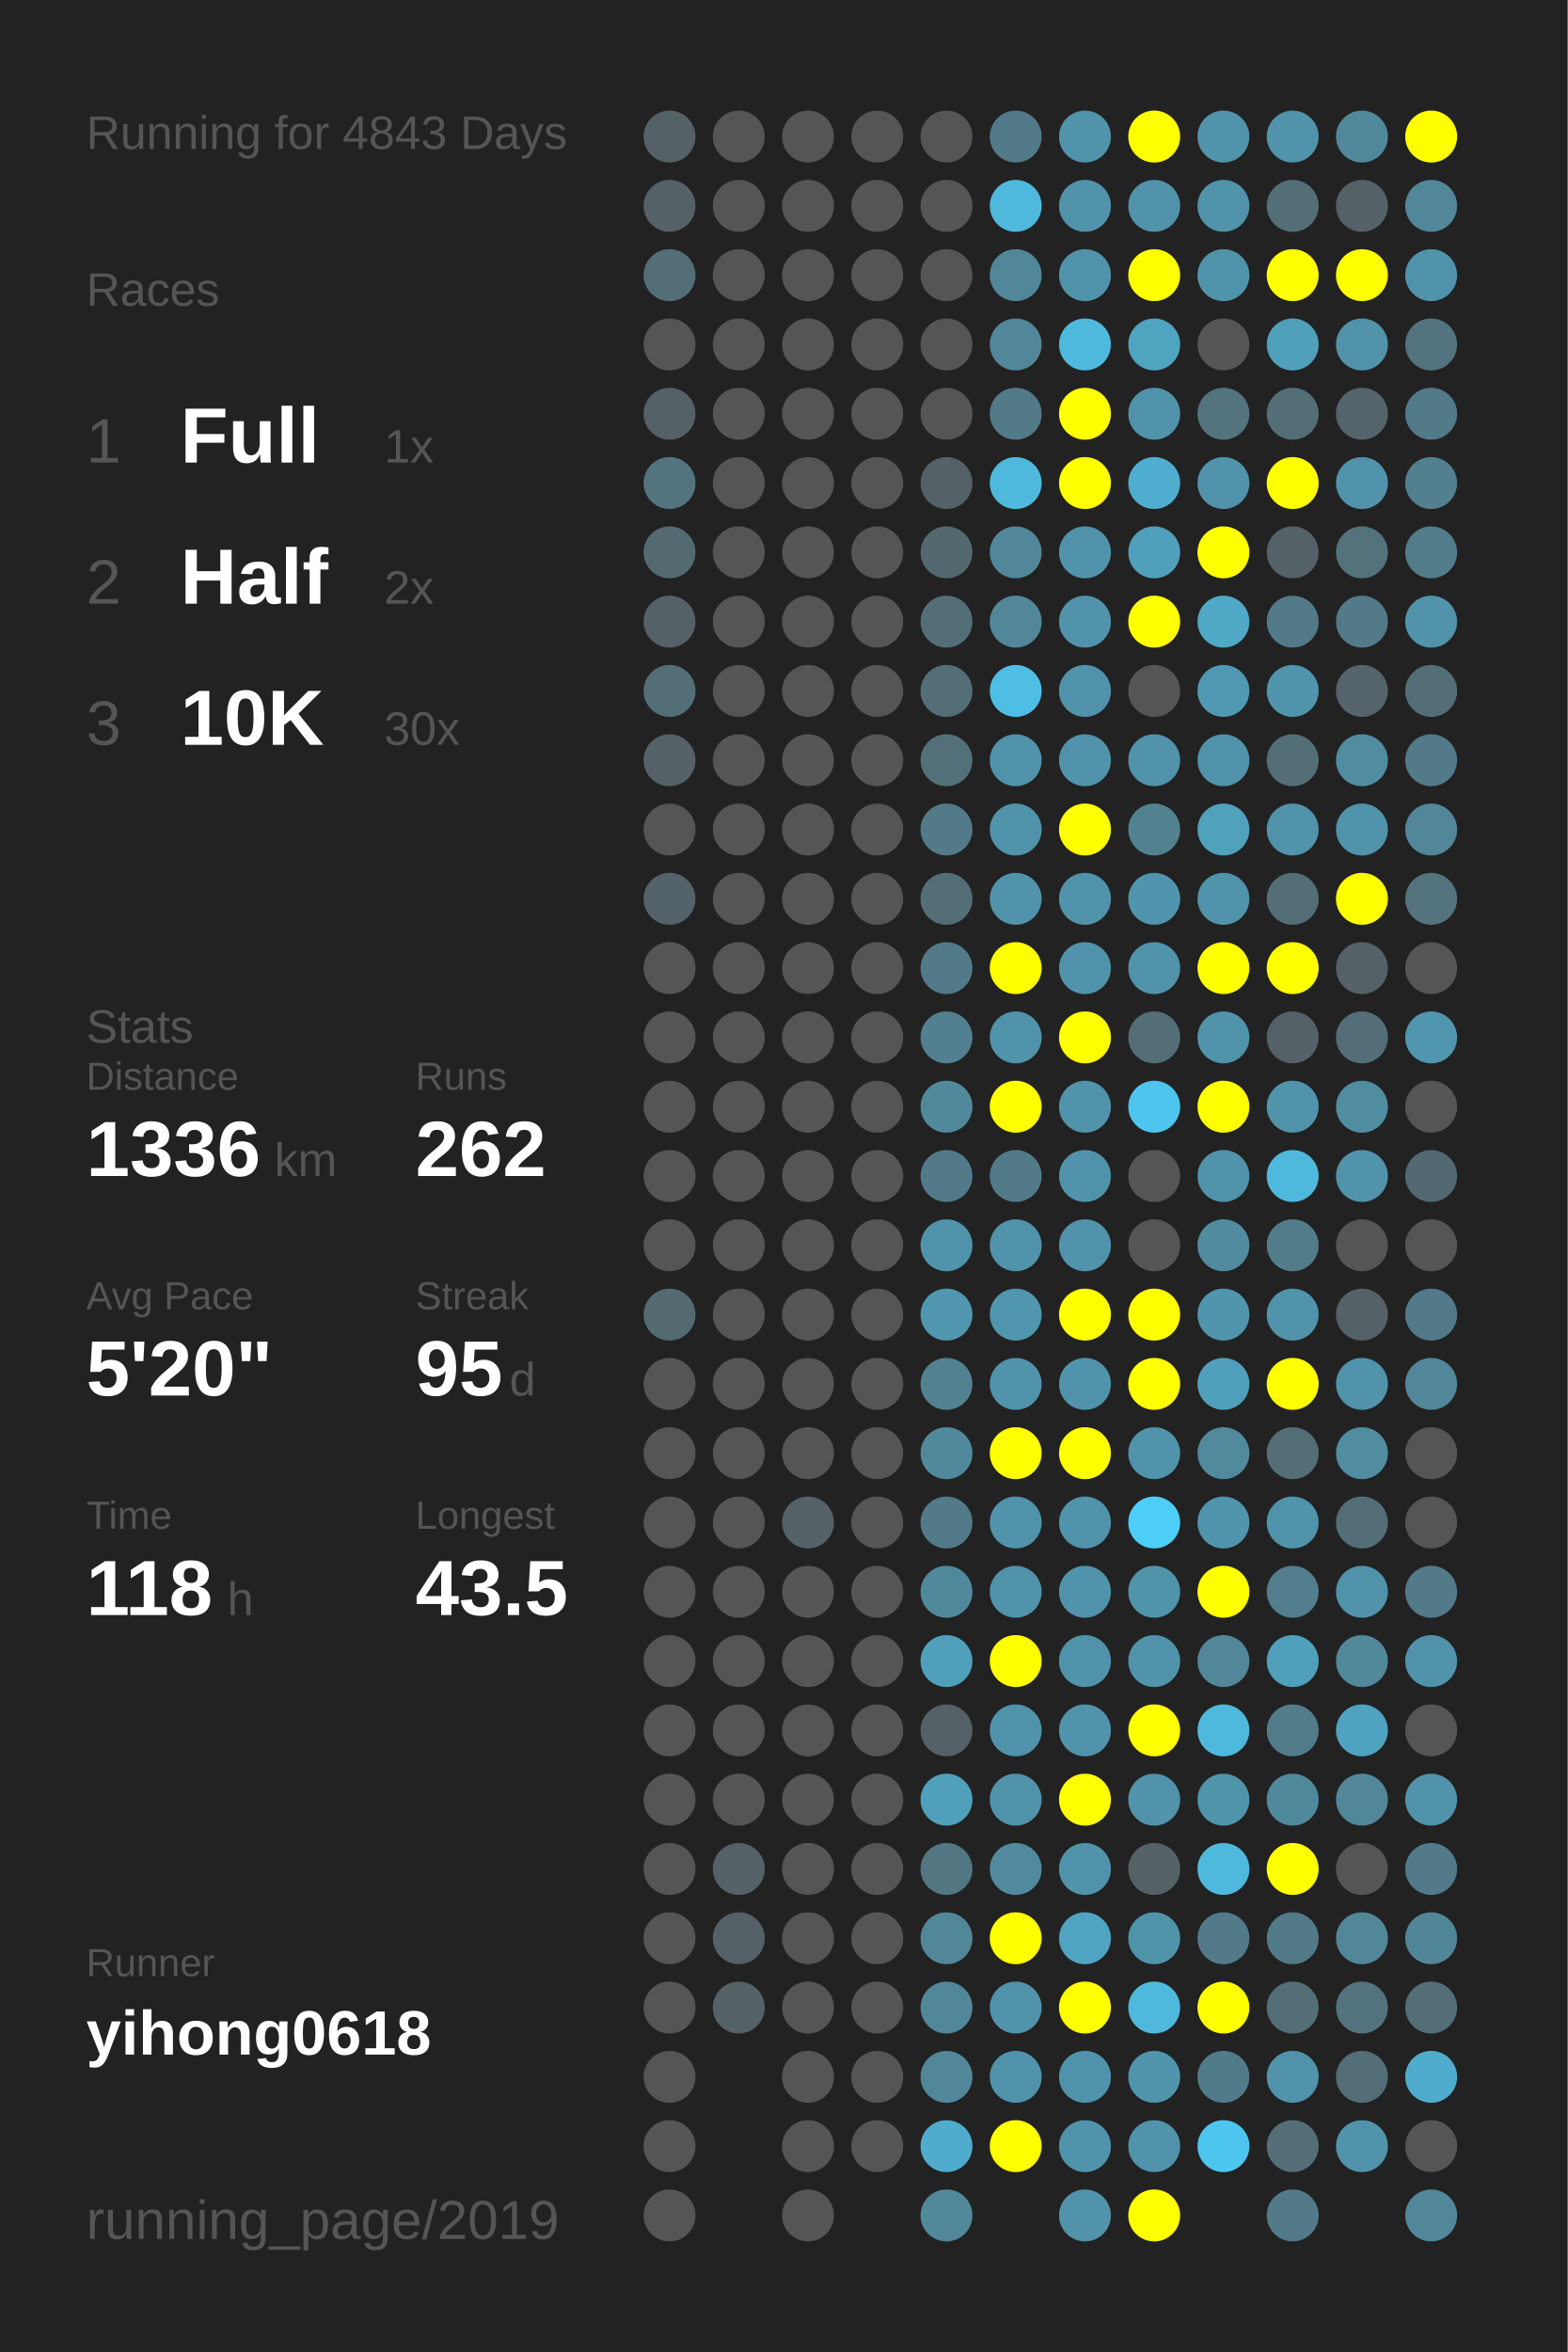
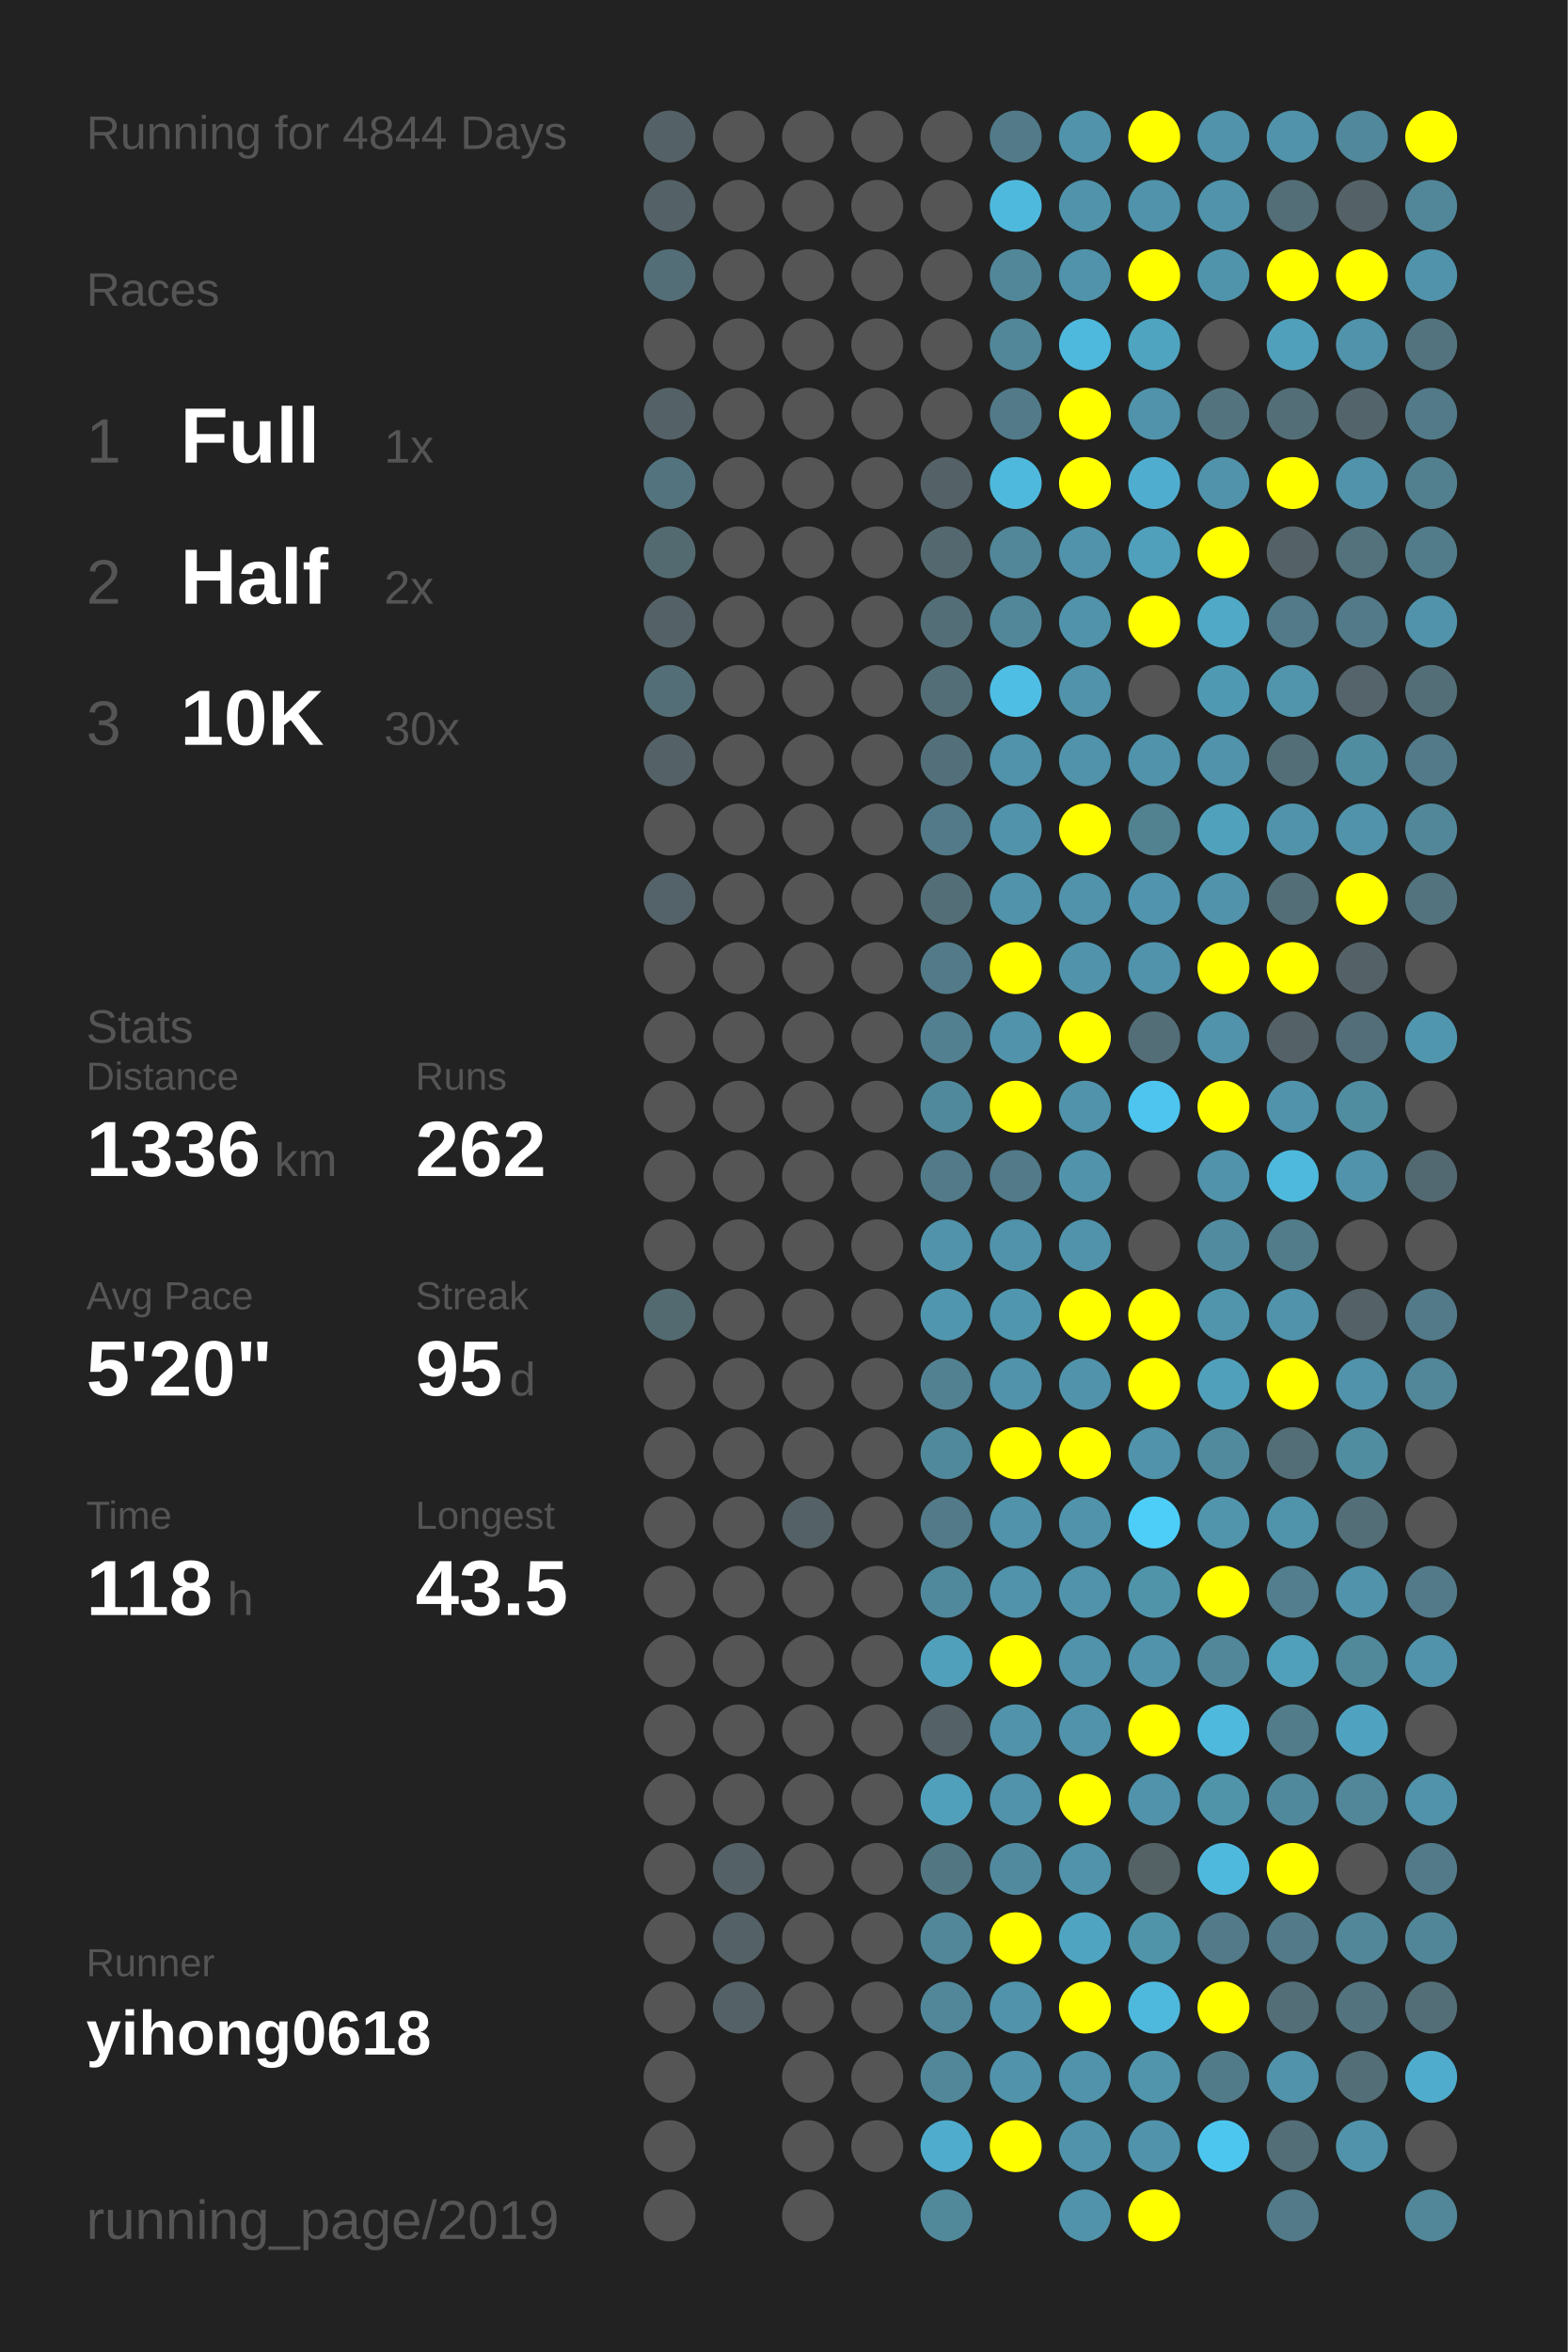
<svg xmlns="http://www.w3.org/2000/svg" baseProfile="full" height="300mm" version="1.1" viewBox="0,0,200,300" width="200mm">
  <defs />
  <rect fill="#222222" height="300" width="200" x="0" y="0" />
-   <text fill="#555555" style="font-size:6px; font-family:Arial;" x="11" y="19">Running for 4843 Days</text>
+   <text fill="#555555" style="font-size:6px; font-family:Arial;" x="11" y="19">Running for 4844 Days</text>
  <text fill="#555555" style="font-size:6px; font-family:Arial;" x="11" y="39">Races</text>
  <text fill="#555555" style="font-size:8px; font-family:Arial;" x="11" y="59">1</text>
  <text fill="#FFFFFF" style="font-size:10px; font-family:Arial; font-weight:bold;" x="23" y="59">Full</text>
  <text fill="#555555" style="font-size:6px; font-family:Arial;" x="49" y="59">1x</text>
  <text fill="#555555" style="font-size:8px; font-family:Arial;" x="11" y="77">2</text>
  <text fill="#FFFFFF" style="font-size:10px; font-family:Arial; font-weight:bold;" x="23" y="77">Half</text>
  <text fill="#555555" style="font-size:6px; font-family:Arial;" x="49" y="77">2x</text>
  <text fill="#555555" style="font-size:8px; font-family:Arial;" x="11" y="95">3</text>
  <text fill="#FFFFFF" style="font-size:10px; font-family:Arial; font-weight:bold;" x="23" y="95">10K</text>
  <text fill="#555555" style="font-size:6px; font-family:Arial;" x="49" y="95">30x</text>
  <text fill="#555555" style="font-size:6px; font-family:Arial;" x="11" y="133">Stats</text>
  <text fill="#555555" style="font-size:5px; font-family:Arial;" x="11" y="139">Distance</text>
  <text fill="#FFFFFF" style="font-size:10px; font-family:Arial; font-weight:bold;" x="11" y="150">1336</text>
  <text fill="#555555" style="font-size:6px; font-family:Arial;" x="35" y="150">km</text>
  <text fill="#555555" style="font-size:5px; font-family:Arial;" x="53" y="139">Runs</text>
  <text fill="#FFFFFF" style="font-size:10px; font-family:Arial; font-weight:bold;" x="53" y="150">262</text>
  <text fill="#555555" style="font-size:5px; font-family:Arial;" x="11" y="167">Avg Pace</text>
  <text fill="#FFFFFF" style="font-size:10px; font-family:Arial; font-weight:bold;" x="11" y="178">5'20"</text>
  <text fill="#555555" style="font-size:5px; font-family:Arial;" x="53" y="167">Streak</text>
  <text fill="#FFFFFF" style="font-size:10px; font-family:Arial; font-weight:bold;" x="53" y="178">95</text>
  <text fill="#555555" style="font-size:6px; font-family:Arial;" x="65" y="178">d</text>
  <text fill="#555555" style="font-size:5px; font-family:Arial;" x="11" y="195">Time</text>
  <text fill="#FFFFFF" style="font-size:10px; font-family:Arial; font-weight:bold;" x="11" y="206">118</text>
  <text fill="#555555" style="font-size:6px; font-family:Arial;" x="29" y="206">h</text>
  <text fill="#555555" style="font-size:5px; font-family:Arial;" x="53" y="195">Longest</text>
  <text fill="#FFFFFF" style="font-size:10px; font-family:Arial; font-weight:bold;" x="53" y="206">43.5</text>
  <text fill="#555555" style="font-size:5px; font-family:Arial;" x="11" y="252.065">Runner</text>
  <text fill="#FFFFFF" style="font-size:8px; font-family:Arial; font-weight:bold;" x="11" y="262.065">yihong0618</text>
  <text fill="#555555" style="font-size:7px; font-family:Arial;" x="11" y="285.581">running_page/2019</text>
  <circle cx="85.417" cy="17.419" fill="#546166" r="3.312" />
  <circle cx="85.417" cy="26.258" fill="#546166" r="3.312" />
  <circle cx="85.417" cy="35.097" fill="#536e77" r="3.312" />
  <circle cx="85.417" cy="43.935" fill="#555555" r="3.312" />
  <circle cx="85.417" cy="52.774" fill="#546166" r="3.312" />
  <circle cx="85.417" cy="61.613" fill="#53747f" r="3.312" />
  <circle cx="85.417" cy="70.452" fill="#536a71" r="3.312" />
  <circle cx="85.417" cy="79.29" fill="#546166" r="3.312" />
  <circle cx="85.417" cy="88.129" fill="#536e77" r="3.312" />
  <circle cx="85.417" cy="96.968" fill="#546166" r="3.312" />
  <circle cx="85.417" cy="105.806" fill="#555555" r="3.312" />
  <circle cx="85.417" cy="114.645" fill="#546369" r="3.312" />
  <circle cx="85.417" cy="123.484" fill="#555555" r="3.312" />
  <circle cx="85.417" cy="132.323" fill="#555555" r="3.312" />
  <circle cx="85.417" cy="141.161" fill="#555555" r="3.312" />
  <circle cx="85.417" cy="150" fill="#555555" r="3.312" />
  <circle cx="85.417" cy="158.839" fill="#555555" r="3.312" />
  <circle cx="85.417" cy="167.677" fill="#536a71" r="3.312" />
  <circle cx="85.417" cy="176.516" fill="#555555" r="3.312" />
  <circle cx="85.417" cy="185.355" fill="#555555" r="3.312" />
  <circle cx="85.417" cy="194.194" fill="#555555" r="3.312" />
  <circle cx="85.417" cy="203.032" fill="#555555" r="3.312" />
  <circle cx="85.417" cy="211.871" fill="#555555" r="3.312" />
  <circle cx="85.417" cy="220.71" fill="#555555" r="3.312" />
  <circle cx="85.417" cy="229.548" fill="#555555" r="3.312" />
  <circle cx="85.417" cy="238.387" fill="#555555" r="3.312" />
  <circle cx="85.417" cy="247.226" fill="#555555" r="3.312" />
  <circle cx="85.417" cy="256.065" fill="#555555" r="3.312" />
  <circle cx="85.417" cy="264.903" fill="#555555" r="3.312" />
  <circle cx="85.417" cy="273.742" fill="#555555" r="3.312" />
  <circle cx="85.417" cy="282.581" fill="#555555" r="3.312" />
  <circle cx="94.25" cy="17.419" fill="#555555" r="3.312" />
  <circle cx="94.25" cy="26.258" fill="#555555" r="3.312" />
  <circle cx="94.25" cy="35.097" fill="#555555" r="3.312" />
  <circle cx="94.25" cy="43.935" fill="#555555" r="3.312" />
  <circle cx="94.25" cy="52.774" fill="#555555" r="3.312" />
  <circle cx="94.25" cy="61.613" fill="#555555" r="3.312" />
  <circle cx="94.25" cy="70.452" fill="#555555" r="3.312" />
  <circle cx="94.25" cy="79.29" fill="#555555" r="3.312" />
  <circle cx="94.25" cy="88.129" fill="#555555" r="3.312" />
  <circle cx="94.25" cy="96.968" fill="#555555" r="3.312" />
  <circle cx="94.25" cy="105.806" fill="#555555" r="3.312" />
  <circle cx="94.25" cy="114.645" fill="#555555" r="3.312" />
  <circle cx="94.25" cy="123.484" fill="#555555" r="3.312" />
  <circle cx="94.25" cy="132.323" fill="#555555" r="3.312" />
  <circle cx="94.25" cy="141.161" fill="#555555" r="3.312" />
  <circle cx="94.25" cy="150" fill="#555555" r="3.312" />
  <circle cx="94.25" cy="158.839" fill="#555555" r="3.312" />
  <circle cx="94.25" cy="167.677" fill="#555555" r="3.312" />
  <circle cx="94.25" cy="176.516" fill="#555555" r="3.312" />
  <circle cx="94.25" cy="185.355" fill="#555555" r="3.312" />
  <circle cx="94.25" cy="194.194" fill="#555555" r="3.312" />
  <circle cx="94.25" cy="203.032" fill="#555555" r="3.312" />
  <circle cx="94.25" cy="211.871" fill="#555555" r="3.312" />
  <circle cx="94.25" cy="220.71" fill="#555555" r="3.312" />
  <circle cx="94.25" cy="229.548" fill="#555555" r="3.312" />
  <circle cx="94.25" cy="238.387" fill="#546166" r="3.312" />
  <circle cx="94.25" cy="247.226" fill="#546166" r="3.312" />
  <circle cx="94.25" cy="256.065" fill="#546166" r="3.312" />
  <circle cx="103.083" cy="17.419" fill="#555555" r="3.312" />
  <circle cx="103.083" cy="26.258" fill="#555555" r="3.312" />
  <circle cx="103.083" cy="35.097" fill="#555555" r="3.312" />
  <circle cx="103.083" cy="43.935" fill="#555555" r="3.312" />
  <circle cx="103.083" cy="52.774" fill="#555555" r="3.312" />
  <circle cx="103.083" cy="61.613" fill="#555555" r="3.312" />
  <circle cx="103.083" cy="70.452" fill="#555555" r="3.312" />
  <circle cx="103.083" cy="79.29" fill="#555555" r="3.312" />
  <circle cx="103.083" cy="88.129" fill="#555555" r="3.312" />
  <circle cx="103.083" cy="96.968" fill="#555555" r="3.312" />
  <circle cx="103.083" cy="105.806" fill="#555555" r="3.312" />
  <circle cx="103.083" cy="114.645" fill="#555555" r="3.312" />
  <circle cx="103.083" cy="123.484" fill="#555555" r="3.312" />
  <circle cx="103.083" cy="132.323" fill="#555555" r="3.312" />
  <circle cx="103.083" cy="141.161" fill="#555555" r="3.312" />
  <circle cx="103.083" cy="150" fill="#555555" r="3.312" />
  <circle cx="103.083" cy="158.839" fill="#555555" r="3.312" />
  <circle cx="103.083" cy="167.677" fill="#555555" r="3.312" />
  <circle cx="103.083" cy="176.516" fill="#555555" r="3.312" />
  <circle cx="103.083" cy="185.355" fill="#555555" r="3.312" />
  <circle cx="103.083" cy="194.194" fill="#546166" r="3.312" />
  <circle cx="103.083" cy="203.032" fill="#555555" r="3.312" />
  <circle cx="103.083" cy="211.871" fill="#555555" r="3.312" />
  <circle cx="103.083" cy="220.71" fill="#555555" r="3.312" />
  <circle cx="103.083" cy="229.548" fill="#555555" r="3.312" />
  <circle cx="103.083" cy="238.387" fill="#555555" r="3.312" />
  <circle cx="103.083" cy="247.226" fill="#555555" r="3.312" />
  <circle cx="103.083" cy="256.065" fill="#555555" r="3.312" />
  <circle cx="103.083" cy="264.903" fill="#555555" r="3.312" />
  <circle cx="103.083" cy="273.742" fill="#555555" r="3.312" />
  <circle cx="103.083" cy="282.581" fill="#555555" r="3.312" />
  <circle cx="111.917" cy="17.419" fill="#555555" r="3.312" />
  <circle cx="111.917" cy="26.258" fill="#555555" r="3.312" />
  <circle cx="111.917" cy="35.097" fill="#555555" r="3.312" />
  <circle cx="111.917" cy="43.935" fill="#555555" r="3.312" />
  <circle cx="111.917" cy="52.774" fill="#555555" r="3.312" />
  <circle cx="111.917" cy="61.613" fill="#555555" r="3.312" />
  <circle cx="111.917" cy="70.452" fill="#555555" r="3.312" />
  <circle cx="111.917" cy="79.29" fill="#555555" r="3.312" />
  <circle cx="111.917" cy="88.129" fill="#555555" r="3.312" />
  <circle cx="111.917" cy="96.968" fill="#555555" r="3.312" />
  <circle cx="111.917" cy="105.806" fill="#555555" r="3.312" />
  <circle cx="111.917" cy="114.645" fill="#555555" r="3.312" />
  <circle cx="111.917" cy="123.484" fill="#555555" r="3.312" />
  <circle cx="111.917" cy="132.323" fill="#555555" r="3.312" />
  <circle cx="111.917" cy="141.161" fill="#555555" r="3.312" />
  <circle cx="111.917" cy="150" fill="#555555" r="3.312" />
  <circle cx="111.917" cy="158.839" fill="#555555" r="3.312" />
  <circle cx="111.917" cy="167.677" fill="#555555" r="3.312" />
  <circle cx="111.917" cy="176.516" fill="#555555" r="3.312" />
  <circle cx="111.917" cy="185.355" fill="#555555" r="3.312" />
  <circle cx="111.917" cy="194.194" fill="#555555" r="3.312" />
  <circle cx="111.917" cy="203.032" fill="#555555" r="3.312" />
  <circle cx="111.917" cy="211.871" fill="#555555" r="3.312" />
  <circle cx="111.917" cy="220.71" fill="#555555" r="3.312" />
  <circle cx="111.917" cy="229.548" fill="#555555" r="3.312" />
  <circle cx="111.917" cy="238.387" fill="#555555" r="3.312" />
  <circle cx="111.917" cy="247.226" fill="#555555" r="3.312" />
  <circle cx="111.917" cy="256.065" fill="#555555" r="3.312" />
  <circle cx="111.917" cy="264.903" fill="#555555" r="3.312" />
  <circle cx="111.917" cy="273.742" fill="#555555" r="3.312" />
  <circle cx="120.75" cy="17.419" fill="#555555" r="3.312" />
  <circle cx="120.75" cy="26.258" fill="#555555" r="3.312" />
  <circle cx="120.75" cy="35.097" fill="#555555" r="3.312" />
  <circle cx="120.75" cy="43.935" fill="#555555" r="3.312" />
  <circle cx="120.75" cy="52.774" fill="#555555" r="3.312" />
  <circle cx="120.75" cy="61.613" fill="#546166" r="3.312" />
  <circle cx="120.75" cy="70.452" fill="#53686f" r="3.312" />
  <circle cx="120.75" cy="79.29" fill="#536e77" r="3.312" />
  <circle cx="120.75" cy="88.129" fill="#536e77" r="3.312" />
  <circle cx="120.75" cy="96.968" fill="#53707a" r="3.312" />
  <circle cx="120.75" cy="105.806" fill="#527a88" r="3.312" />
  <circle cx="120.75" cy="114.645" fill="#536e77" r="3.312" />
  <circle cx="120.75" cy="123.484" fill="#527a88" r="3.312" />
  <circle cx="120.75" cy="132.323" fill="#528090" r="3.312" />
  <circle cx="120.75" cy="141.161" fill="#51899c" r="3.312" />
  <circle cx="120.75" cy="150" fill="#527a88" r="3.312" />
  <circle cx="120.75" cy="158.839" fill="#5093aa" r="3.312" />
  <circle cx="120.75" cy="167.677" fill="#5096ae" r="3.312" />
  <circle cx="120.75" cy="176.516" fill="#528191" r="3.312" />
  <circle cx="120.75" cy="185.355" fill="#51899c" r="3.312" />
  <circle cx="120.75" cy="194.194" fill="#527a88" r="3.312" />
  <circle cx="120.75" cy="203.032" fill="#51899c" r="3.312" />
  <circle cx="120.75" cy="211.871" fill="#50a0bb" r="3.312" />
  <circle cx="120.75" cy="220.71" fill="#546166" r="3.312" />
  <circle cx="120.75" cy="229.548" fill="#50a0bb" r="3.312" />
  <circle cx="120.75" cy="238.387" fill="#527682" r="3.312" />
  <circle cx="120.75" cy="247.226" fill="#518799" r="3.312" />
  <circle cx="120.75" cy="256.065" fill="#518799" r="3.312" />
  <circle cx="120.75" cy="264.903" fill="#518799" r="3.312" />
  <circle cx="120.75" cy="273.742" fill="#4faccc" r="3.312" />
  <circle cx="120.75" cy="282.581" fill="#51899b" r="3.312" />
  <circle cx="129.583" cy="17.419" fill="#527a88" r="3.312" />
  <circle cx="129.583" cy="26.258" fill="#4eb9dd" r="3.312" />
  <circle cx="129.583" cy="35.097" fill="#518799" r="3.312" />
  <circle cx="129.583" cy="43.935" fill="#518799" r="3.312" />
  <circle cx="129.583" cy="52.774" fill="#527a88" r="3.312" />
  <circle cx="129.583" cy="61.613" fill="#4eb9dd" r="3.312" />
  <circle cx="129.583" cy="70.452" fill="#518799" r="3.312" />
  <circle cx="129.583" cy="79.29" fill="#518799" r="3.312" />
  <circle cx="129.583" cy="88.129" fill="#4ebee4" r="3.312" />
  <circle cx="129.583" cy="96.968" fill="#5093aa" r="3.312" />
  <circle cx="129.583" cy="105.806" fill="#5093aa" r="3.312" />
  <circle cx="129.583" cy="114.645" fill="#5093aa" r="3.312" />
  <circle cx="129.583" cy="123.484" fill="#FFFF00" r="3.312" />
  <circle cx="129.583" cy="132.323" fill="#5093aa" r="3.312" />
  <circle cx="129.583" cy="141.161" fill="#FFFF00" r="3.312" />
  <circle cx="129.583" cy="150" fill="#527a88" r="3.312" />
  <circle cx="129.583" cy="158.839" fill="#5093aa" r="3.312" />
  <circle cx="129.583" cy="167.677" fill="#5096ae" r="3.312" />
  <circle cx="129.583" cy="176.516" fill="#5093aa" r="3.312" />
  <circle cx="129.583" cy="185.355" fill="#FFFF00" r="3.312" />
  <circle cx="129.583" cy="194.194" fill="#5093aa" r="3.312" />
  <circle cx="129.583" cy="203.032" fill="#5093aa" r="3.312" />
  <circle cx="129.583" cy="211.871" fill="#FFFF00" r="3.312" />
  <circle cx="129.583" cy="220.71" fill="#5093aa" r="3.312" />
  <circle cx="129.583" cy="229.548" fill="#5093aa" r="3.312" />
  <circle cx="129.583" cy="238.387" fill="#518a9e" r="3.312" />
  <circle cx="129.583" cy="247.226" fill="#FFFF00" r="3.312" />
  <circle cx="129.583" cy="256.065" fill="#5093aa" r="3.312" />
  <circle cx="129.583" cy="264.903" fill="#5093aa" r="3.312" />
  <circle cx="129.583" cy="273.742" fill="#FFFF00" r="3.312" />
  <circle cx="138.417" cy="17.419" fill="#5093aa" r="3.312" />
  <circle cx="138.417" cy="26.258" fill="#5093aa" r="3.312" />
  <circle cx="138.417" cy="35.097" fill="#5093aa" r="3.312" />
  <circle cx="138.417" cy="43.935" fill="#4eb9dd" r="3.312" />
  <circle cx="138.417" cy="52.774" fill="#FFFF00" r="3.312" />
  <circle cx="138.417" cy="61.613" fill="#FFFF00" r="3.312" />
  <circle cx="138.417" cy="70.452" fill="#5093aa" r="3.312" />
  <circle cx="138.417" cy="79.29" fill="#5093aa" r="3.312" />
  <circle cx="138.417" cy="88.129" fill="#5093aa" r="3.312" />
  <circle cx="138.417" cy="96.968" fill="#5093aa" r="3.312" />
  <circle cx="138.417" cy="105.806" fill="#FFFF00" r="3.312" />
  <circle cx="138.417" cy="114.645" fill="#5093aa" r="3.312" />
  <circle cx="138.417" cy="123.484" fill="#5093aa" r="3.312" />
  <circle cx="138.417" cy="132.323" fill="#FFFF00" r="3.312" />
  <circle cx="138.417" cy="141.161" fill="#5093aa" r="3.312" />
  <circle cx="138.417" cy="150" fill="#5093aa" r="3.312" />
  <circle cx="138.417" cy="158.839" fill="#5093aa" r="3.312" />
  <circle cx="138.417" cy="167.677" fill="#FFFF00" r="3.312" />
  <circle cx="138.417" cy="176.516" fill="#5093aa" r="3.312" />
  <circle cx="138.417" cy="185.355" fill="#FFFF00" r="3.312" />
  <circle cx="138.417" cy="194.194" fill="#5093aa" r="3.312" />
  <circle cx="138.417" cy="203.032" fill="#5093aa" r="3.312" />
  <circle cx="138.417" cy="211.871" fill="#5093aa" r="3.312" />
  <circle cx="138.417" cy="220.71" fill="#5093aa" r="3.312" />
  <circle cx="138.417" cy="229.548" fill="#FFFF00" r="3.312" />
  <circle cx="138.417" cy="238.387" fill="#5093aa" r="3.312" />
  <circle cx="138.417" cy="247.226" fill="#4fa4c1" r="3.312" />
  <circle cx="138.417" cy="256.065" fill="#FFFF00" r="3.312" />
  <circle cx="138.417" cy="264.903" fill="#5093aa" r="3.312" />
  <circle cx="138.417" cy="273.742" fill="#5093aa" r="3.312" />
  <circle cx="138.417" cy="282.581" fill="#5093aa" r="3.312" />
  <circle cx="147.25" cy="17.419" fill="#FFFF00" r="3.312" />
  <circle cx="147.25" cy="26.258" fill="#5093aa" r="3.312" />
  <circle cx="147.25" cy="35.097" fill="#FFFF00" r="3.312" />
  <circle cx="147.25" cy="43.935" fill="#4fa4c0" r="3.312" />
  <circle cx="147.25" cy="52.774" fill="#5093aa" r="3.312" />
  <circle cx="147.25" cy="61.613" fill="#4faecf" r="3.312" />
  <circle cx="147.25" cy="70.452" fill="#50a0bb" r="3.312" />
  <circle cx="147.25" cy="79.29" fill="#FFFF00" r="3.312" />
  <circle cx="147.25" cy="88.129" fill="#555555" r="3.312" />
  <circle cx="147.25" cy="96.968" fill="#5093aa" r="3.312" />
  <circle cx="147.25" cy="105.806" fill="#528190" r="3.312" />
  <circle cx="147.25" cy="114.645" fill="#5095ad" r="3.312" />
  <circle cx="147.25" cy="123.484" fill="#5093aa" r="3.312" />
  <circle cx="147.25" cy="132.323" fill="#536e77" r="3.312" />
  <circle cx="147.25" cy="141.161" fill="#4dc5ee" r="3.312" />
  <circle cx="147.25" cy="150" fill="#555555" r="3.312" />
  <circle cx="147.25" cy="158.839" fill="#555555" r="3.312" />
  <circle cx="147.25" cy="167.677" fill="#FFFF00" r="3.312" />
  <circle cx="147.25" cy="176.516" fill="#FFFF00" r="3.312" />
  <circle cx="147.25" cy="185.355" fill="#5093aa" r="3.312" />
  <circle cx="147.25" cy="194.194" fill="#4dcef9" r="3.312" />
  <circle cx="147.25" cy="203.032" fill="#5094aa" r="3.312" />
  <circle cx="147.25" cy="211.871" fill="#5093aa" r="3.312" />
  <circle cx="147.25" cy="220.71" fill="#FFFF00" r="3.312" />
  <circle cx="147.25" cy="229.548" fill="#5093aa" r="3.312" />
  <circle cx="147.25" cy="238.387" fill="#546266" r="3.312" />
  <circle cx="147.25" cy="247.226" fill="#5094aa" r="3.312" />
  <circle cx="147.25" cy="256.065" fill="#4eb9dd" r="3.312" />
  <circle cx="147.25" cy="264.903" fill="#5095ac" r="3.312" />
  <circle cx="147.25" cy="273.742" fill="#5093aa" r="3.312" />
  <circle cx="147.25" cy="282.581" fill="#FFFF00" r="3.312" />
  <circle cx="156.083" cy="17.419" fill="#5093aa" r="3.312" />
  <circle cx="156.083" cy="26.258" fill="#5093aa" r="3.312" />
  <circle cx="156.083" cy="35.097" fill="#5094ab" r="3.312" />
  <circle cx="156.083" cy="43.935" fill="#555555" r="3.312" />
  <circle cx="156.083" cy="52.774" fill="#53747f" r="3.312" />
  <circle cx="156.083" cy="61.613" fill="#5093aa" r="3.312" />
  <circle cx="156.083" cy="70.452" fill="#FFFF00" r="3.312" />
  <circle cx="156.083" cy="79.29" fill="#4fa9c7" r="3.312" />
  <circle cx="156.083" cy="88.129" fill="#5099b2" r="3.312" />
  <circle cx="156.083" cy="96.968" fill="#5093aa" r="3.312" />
  <circle cx="156.083" cy="105.806" fill="#50a1bc" r="3.312" />
  <circle cx="156.083" cy="114.645" fill="#5093aa" r="3.312" />
  <circle cx="156.083" cy="123.484" fill="#FFFF00" r="3.312" />
  <circle cx="156.083" cy="132.323" fill="#5093aa" r="3.312" />
  <circle cx="156.083" cy="141.161" fill="#FFFF00" r="3.312" />
  <circle cx="156.083" cy="150" fill="#5093aa" r="3.312" />
  <circle cx="156.083" cy="158.839" fill="#518b9f" r="3.312" />
  <circle cx="156.083" cy="167.677" fill="#5095ac" r="3.312" />
  <circle cx="156.083" cy="176.516" fill="#50a0bb" r="3.312" />
  <circle cx="156.083" cy="185.355" fill="#518a9d" r="3.312" />
  <circle cx="156.083" cy="194.194" fill="#5095ac" r="3.312" />
  <circle cx="156.083" cy="203.032" fill="#FFFF00" r="3.312" />
  <circle cx="156.083" cy="211.871" fill="#518799" r="3.312" />
  <circle cx="156.083" cy="220.71" fill="#4eb9dd" r="3.312" />
  <circle cx="156.083" cy="229.548" fill="#5094aa" r="3.312" />
  <circle cx="156.083" cy="238.387" fill="#4eb9dd" r="3.312" />
  <circle cx="156.083" cy="247.226" fill="#527a88" r="3.312" />
  <circle cx="156.083" cy="256.065" fill="#FFFF00" r="3.312" />
  <circle cx="156.083" cy="264.903" fill="#527b89" r="3.312" />
  <circle cx="156.083" cy="273.742" fill="#4dc6ef" r="3.312" />
  <circle cx="164.917" cy="17.419" fill="#5093aa" r="3.312" />
  <circle cx="164.917" cy="26.258" fill="#536e77" r="3.312" />
  <circle cx="164.917" cy="35.097" fill="#FFFF00" r="3.312" />
  <circle cx="164.917" cy="43.935" fill="#50a0bb" r="3.312" />
  <circle cx="164.917" cy="52.774" fill="#536e77" r="3.312" />
  <circle cx="164.917" cy="61.613" fill="#FFFF00" r="3.312" />
  <circle cx="164.917" cy="70.452" fill="#546166" r="3.312" />
  <circle cx="164.917" cy="79.29" fill="#527a88" r="3.312" />
  <circle cx="164.917" cy="88.129" fill="#5095ac" r="3.312" />
  <circle cx="164.917" cy="96.968" fill="#536e77" r="3.312" />
  <circle cx="164.917" cy="105.806" fill="#5093aa" r="3.312" />
  <circle cx="164.917" cy="114.645" fill="#536e77" r="3.312" />
  <circle cx="164.917" cy="123.484" fill="#FFFF00" r="3.312" />
  <circle cx="164.917" cy="132.323" fill="#546166" r="3.312" />
  <circle cx="164.917" cy="141.161" fill="#5093aa" r="3.312" />
  <circle cx="164.917" cy="150" fill="#4eb9dd" r="3.312" />
  <circle cx="164.917" cy="158.839" fill="#527c8a" r="3.312" />
  <circle cx="164.917" cy="167.677" fill="#5093aa" r="3.312" />
  <circle cx="164.917" cy="176.516" fill="#FFFF00" r="3.312" />
  <circle cx="164.917" cy="185.355" fill="#536e77" r="3.312" />
  <circle cx="164.917" cy="194.194" fill="#5094ab" r="3.312" />
  <circle cx="164.917" cy="203.032" fill="#527e8d" r="3.312" />
  <circle cx="164.917" cy="211.871" fill="#50a0bb" r="3.312" />
  <circle cx="164.917" cy="220.71" fill="#527c8a" r="3.312" />
  <circle cx="164.917" cy="229.548" fill="#51899c" r="3.312" />
  <circle cx="164.917" cy="238.387" fill="#FFFF00" r="3.312" />
  <circle cx="164.917" cy="247.226" fill="#527a88" r="3.312" />
  <circle cx="164.917" cy="256.065" fill="#536e77" r="3.312" />
  <circle cx="164.917" cy="264.903" fill="#5093aa" r="3.312" />
  <circle cx="164.917" cy="273.742" fill="#536e77" r="3.312" />
  <circle cx="164.917" cy="282.581" fill="#527a88" r="3.312" />
  <circle cx="173.75" cy="17.419" fill="#51889b" r="3.312" />
  <circle cx="173.75" cy="26.258" fill="#546166" r="3.312" />
  <circle cx="173.75" cy="35.097" fill="#FFFF00" r="3.312" />
  <circle cx="173.75" cy="43.935" fill="#5093aa" r="3.312" />
  <circle cx="173.75" cy="52.774" fill="#53656b" r="3.312" />
  <circle cx="173.75" cy="61.613" fill="#5093aa" r="3.312" />
  <circle cx="173.75" cy="70.452" fill="#53727c" r="3.312" />
  <circle cx="173.75" cy="79.29" fill="#527a88" r="3.312" />
  <circle cx="173.75" cy="88.129" fill="#54646a" r="3.312" />
  <circle cx="173.75" cy="96.968" fill="#518da1" r="3.312" />
  <circle cx="173.75" cy="105.806" fill="#5093aa" r="3.312" />
  <circle cx="173.75" cy="114.645" fill="#FFFF00" r="3.312" />
  <circle cx="173.75" cy="123.484" fill="#546267" r="3.312" />
  <circle cx="173.75" cy="132.323" fill="#536e78" r="3.312" />
  <circle cx="173.75" cy="141.161" fill="#518da1" r="3.312" />
  <circle cx="173.75" cy="150" fill="#5093aa" r="3.312" />
  <circle cx="173.75" cy="158.839" fill="#555555" r="3.312" />
  <circle cx="173.75" cy="167.677" fill="#546166" r="3.312" />
  <circle cx="173.75" cy="176.516" fill="#5093aa" r="3.312" />
  <circle cx="173.75" cy="185.355" fill="#518da1" r="3.312" />
  <circle cx="173.75" cy="194.194" fill="#536e77" r="3.312" />
  <circle cx="173.75" cy="203.032" fill="#5093aa" r="3.312" />
  <circle cx="173.75" cy="211.871" fill="#51889a" r="3.312" />
  <circle cx="173.75" cy="220.71" fill="#4fa3c0" r="3.312" />
  <circle cx="173.75" cy="229.548" fill="#518799" r="3.312" />
  <circle cx="173.75" cy="238.387" fill="#555555" r="3.312" />
  <circle cx="173.75" cy="247.226" fill="#518799" r="3.312" />
  <circle cx="173.75" cy="256.065" fill="#53737e" r="3.312" />
  <circle cx="173.75" cy="264.903" fill="#536e77" r="3.312" />
  <circle cx="173.75" cy="273.742" fill="#5093aa" r="3.312" />
  <circle cx="182.583" cy="17.419" fill="#FFFF00" r="3.312" />
  <circle cx="182.583" cy="26.258" fill="#518799" r="3.312" />
  <circle cx="182.583" cy="35.097" fill="#5093aa" r="3.312" />
  <circle cx="182.583" cy="43.935" fill="#53747f" r="3.312" />
  <circle cx="182.583" cy="52.774" fill="#527a88" r="3.312" />
  <circle cx="182.583" cy="61.613" fill="#52808f" r="3.312" />
  <circle cx="182.583" cy="70.452" fill="#527c8a" r="3.312" />
  <circle cx="182.583" cy="79.29" fill="#5093aa" r="3.312" />
  <circle cx="182.583" cy="88.129" fill="#536e77" r="3.312" />
  <circle cx="182.583" cy="96.968" fill="#527a88" r="3.312" />
  <circle cx="182.583" cy="105.806" fill="#518799" r="3.312" />
  <circle cx="182.583" cy="114.645" fill="#53737e" r="3.312" />
  <circle cx="182.583" cy="123.484" fill="#555555" r="3.312" />
  <circle cx="182.583" cy="132.323" fill="#5096ae" r="3.312" />
  <circle cx="182.583" cy="141.161" fill="#555555" r="3.312" />
  <circle cx="182.583" cy="150" fill="#536971" r="3.312" />
  <circle cx="182.583" cy="158.839" fill="#555555" r="3.312" />
  <circle cx="182.583" cy="167.677" fill="#527a88" r="3.312" />
  <circle cx="182.583" cy="176.516" fill="#518799" r="3.312" />
  <circle cx="182.583" cy="185.355" fill="#555555" r="3.312" />
  <circle cx="182.583" cy="194.194" fill="#555555" r="3.312" />
  <circle cx="182.583" cy="203.032" fill="#527a88" r="3.312" />
  <circle cx="182.583" cy="211.871" fill="#5093aa" r="3.312" />
  <circle cx="182.583" cy="220.71" fill="#555555" r="3.312" />
  <circle cx="182.583" cy="229.548" fill="#5093aa" r="3.312" />
  <circle cx="182.583" cy="238.387" fill="#527a88" r="3.312" />
  <circle cx="182.583" cy="247.226" fill="#518698" r="3.312" />
  <circle cx="182.583" cy="256.065" fill="#536e77" r="3.312" />
  <circle cx="182.583" cy="264.903" fill="#4faccc" r="3.312" />
  <circle cx="182.583" cy="273.742" fill="#555555" r="3.312" />
  <circle cx="182.583" cy="282.581" fill="#518799" r="3.312" />
</svg>
